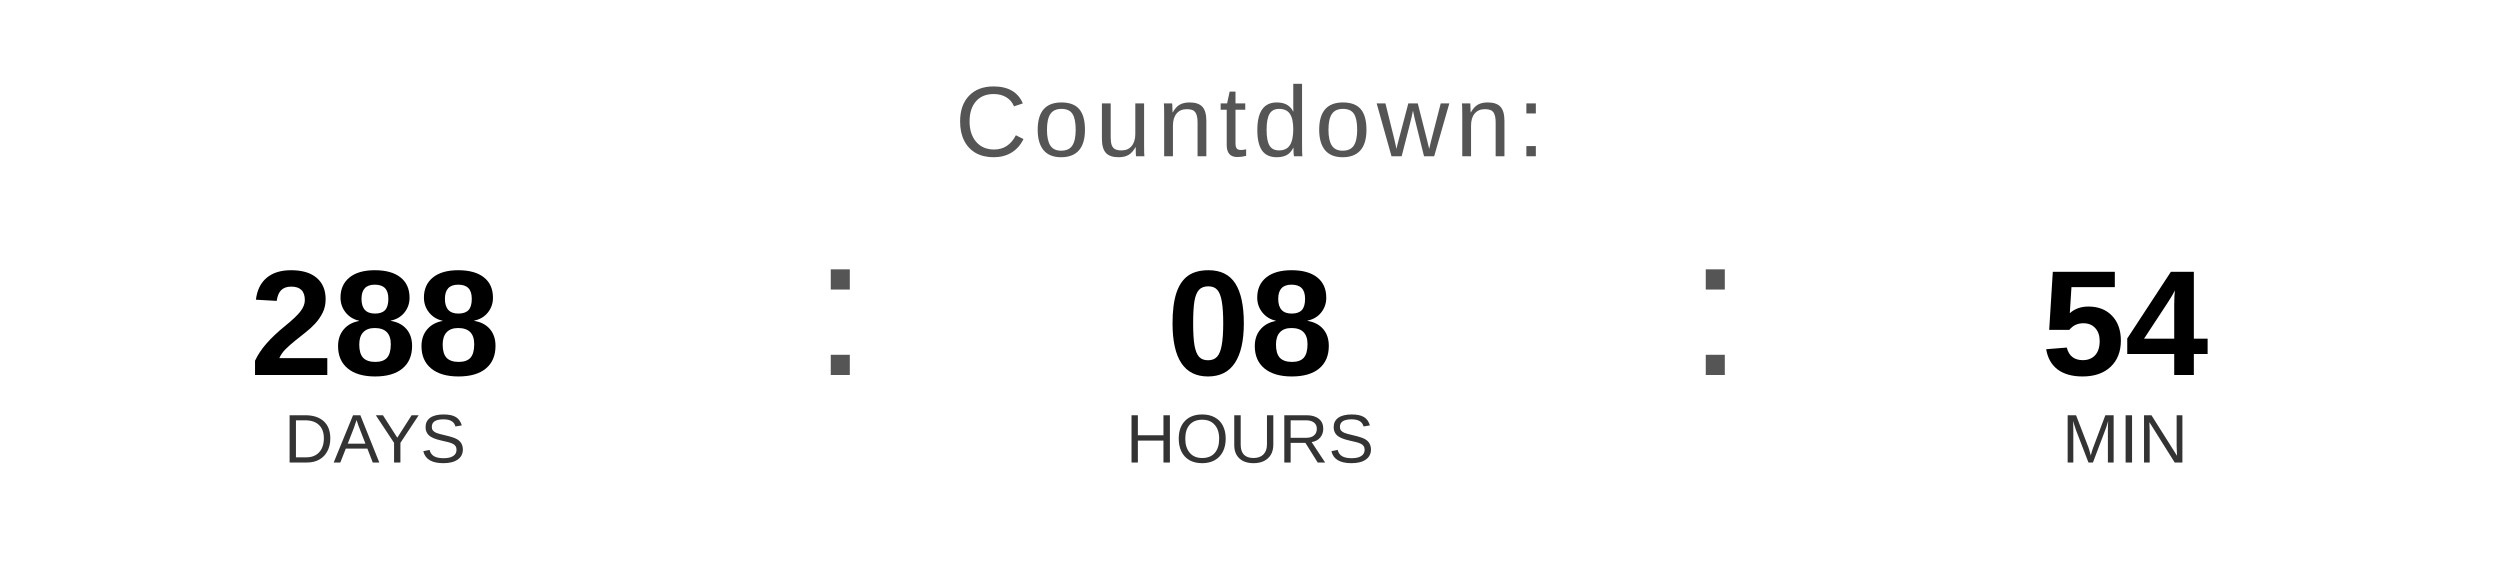
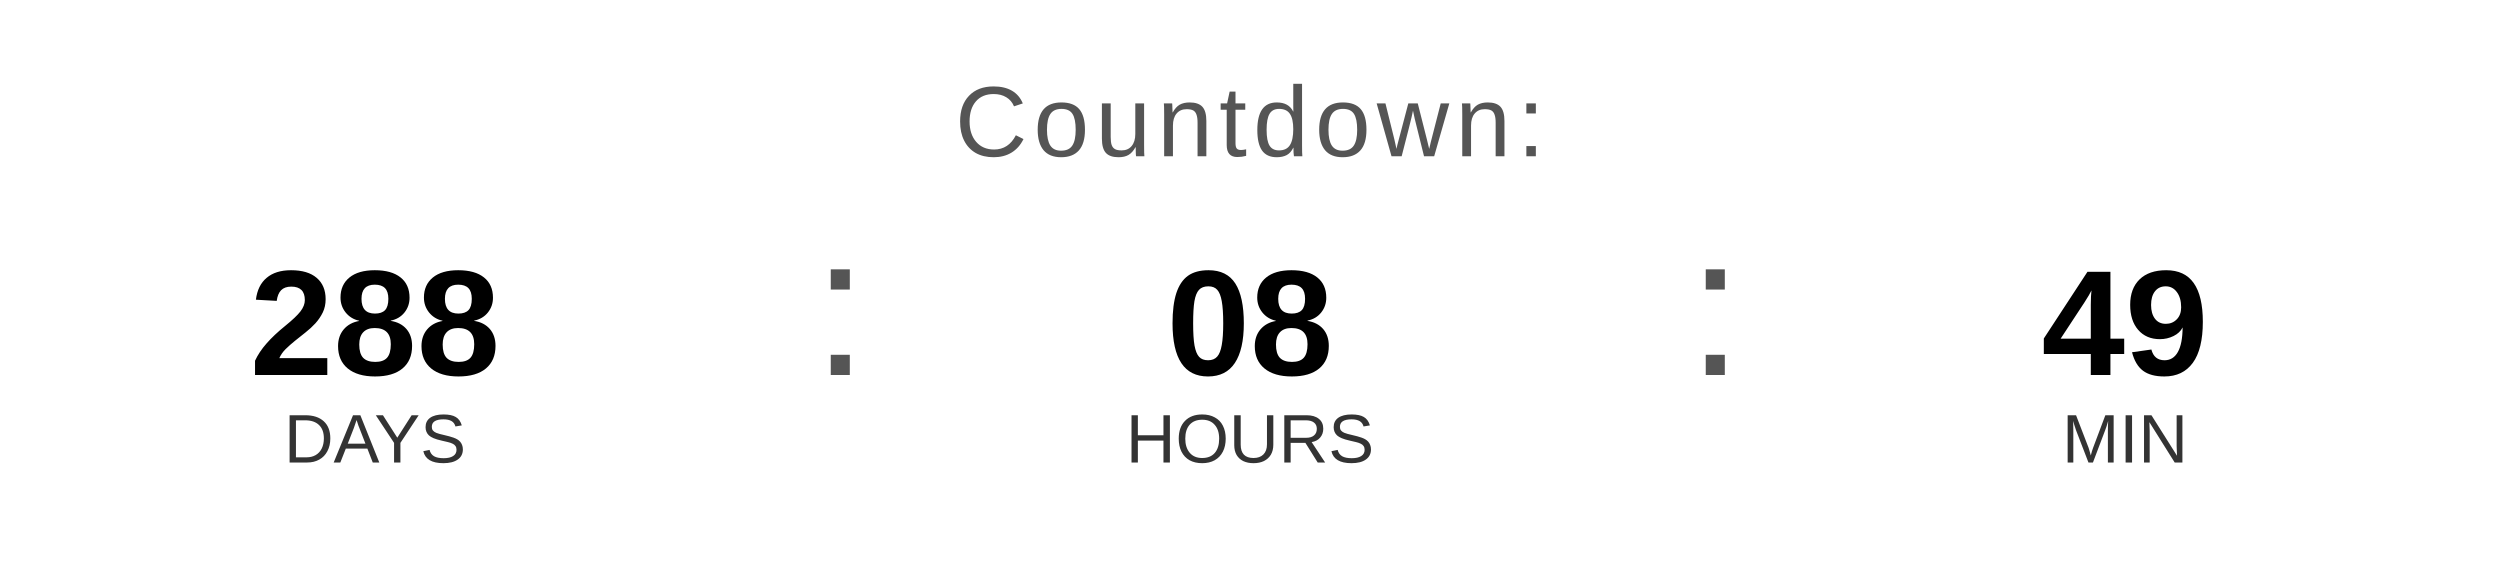
<svg xmlns="http://www.w3.org/2000/svg" width="400" height="90" viewBox="0 0 400 90">
  <text x="200" y="25" font-family="Arial, Helvetica, sans-serif" font-size="16" fill="#555555" text-anchor="middle" letter-spacing="1">
    Countdown:
  </text>
  <text x="60" y="60" font-family="Arial, Helvetica, sans-serif" font-size="24" font-weight="bold" fill="#000000" text-anchor="middle">288</text>
  <text x="60" y="74" font-family="Arial, Helvetica, sans-serif" font-size="11" fill="#333333" text-anchor="middle">DAYS</text>
  <text x="130" y="60" font-family="Arial, sans-serif" font-size="32" fill="#555555">:</text>
  <text x="200" y="60" font-family="Arial, Helvetica, sans-serif" font-size="24" font-weight="bold" fill="#000000" text-anchor="middle">08</text>
  <text x="200" y="74" font-family="Arial, Helvetica, sans-serif" font-size="11" fill="#333333" text-anchor="middle">HOURS</text>
  <text x="270" y="60" font-family="Arial, sans-serif" font-size="32" fill="#555555">:</text>
-   <text x="340" y="60" font-family="Arial, Helvetica, sans-serif" font-size="24" font-weight="bold" fill="#000000" text-anchor="middle">54</text>
+   <text x="340" y="60" font-family="Arial, Helvetica, sans-serif" font-size="24" font-weight="bold" fill="#000000" text-anchor="middle">49</text>
  <text x="340" y="74" font-family="Arial, Helvetica, sans-serif" font-size="11" fill="#333333" text-anchor="middle">MIN</text>
</svg>
